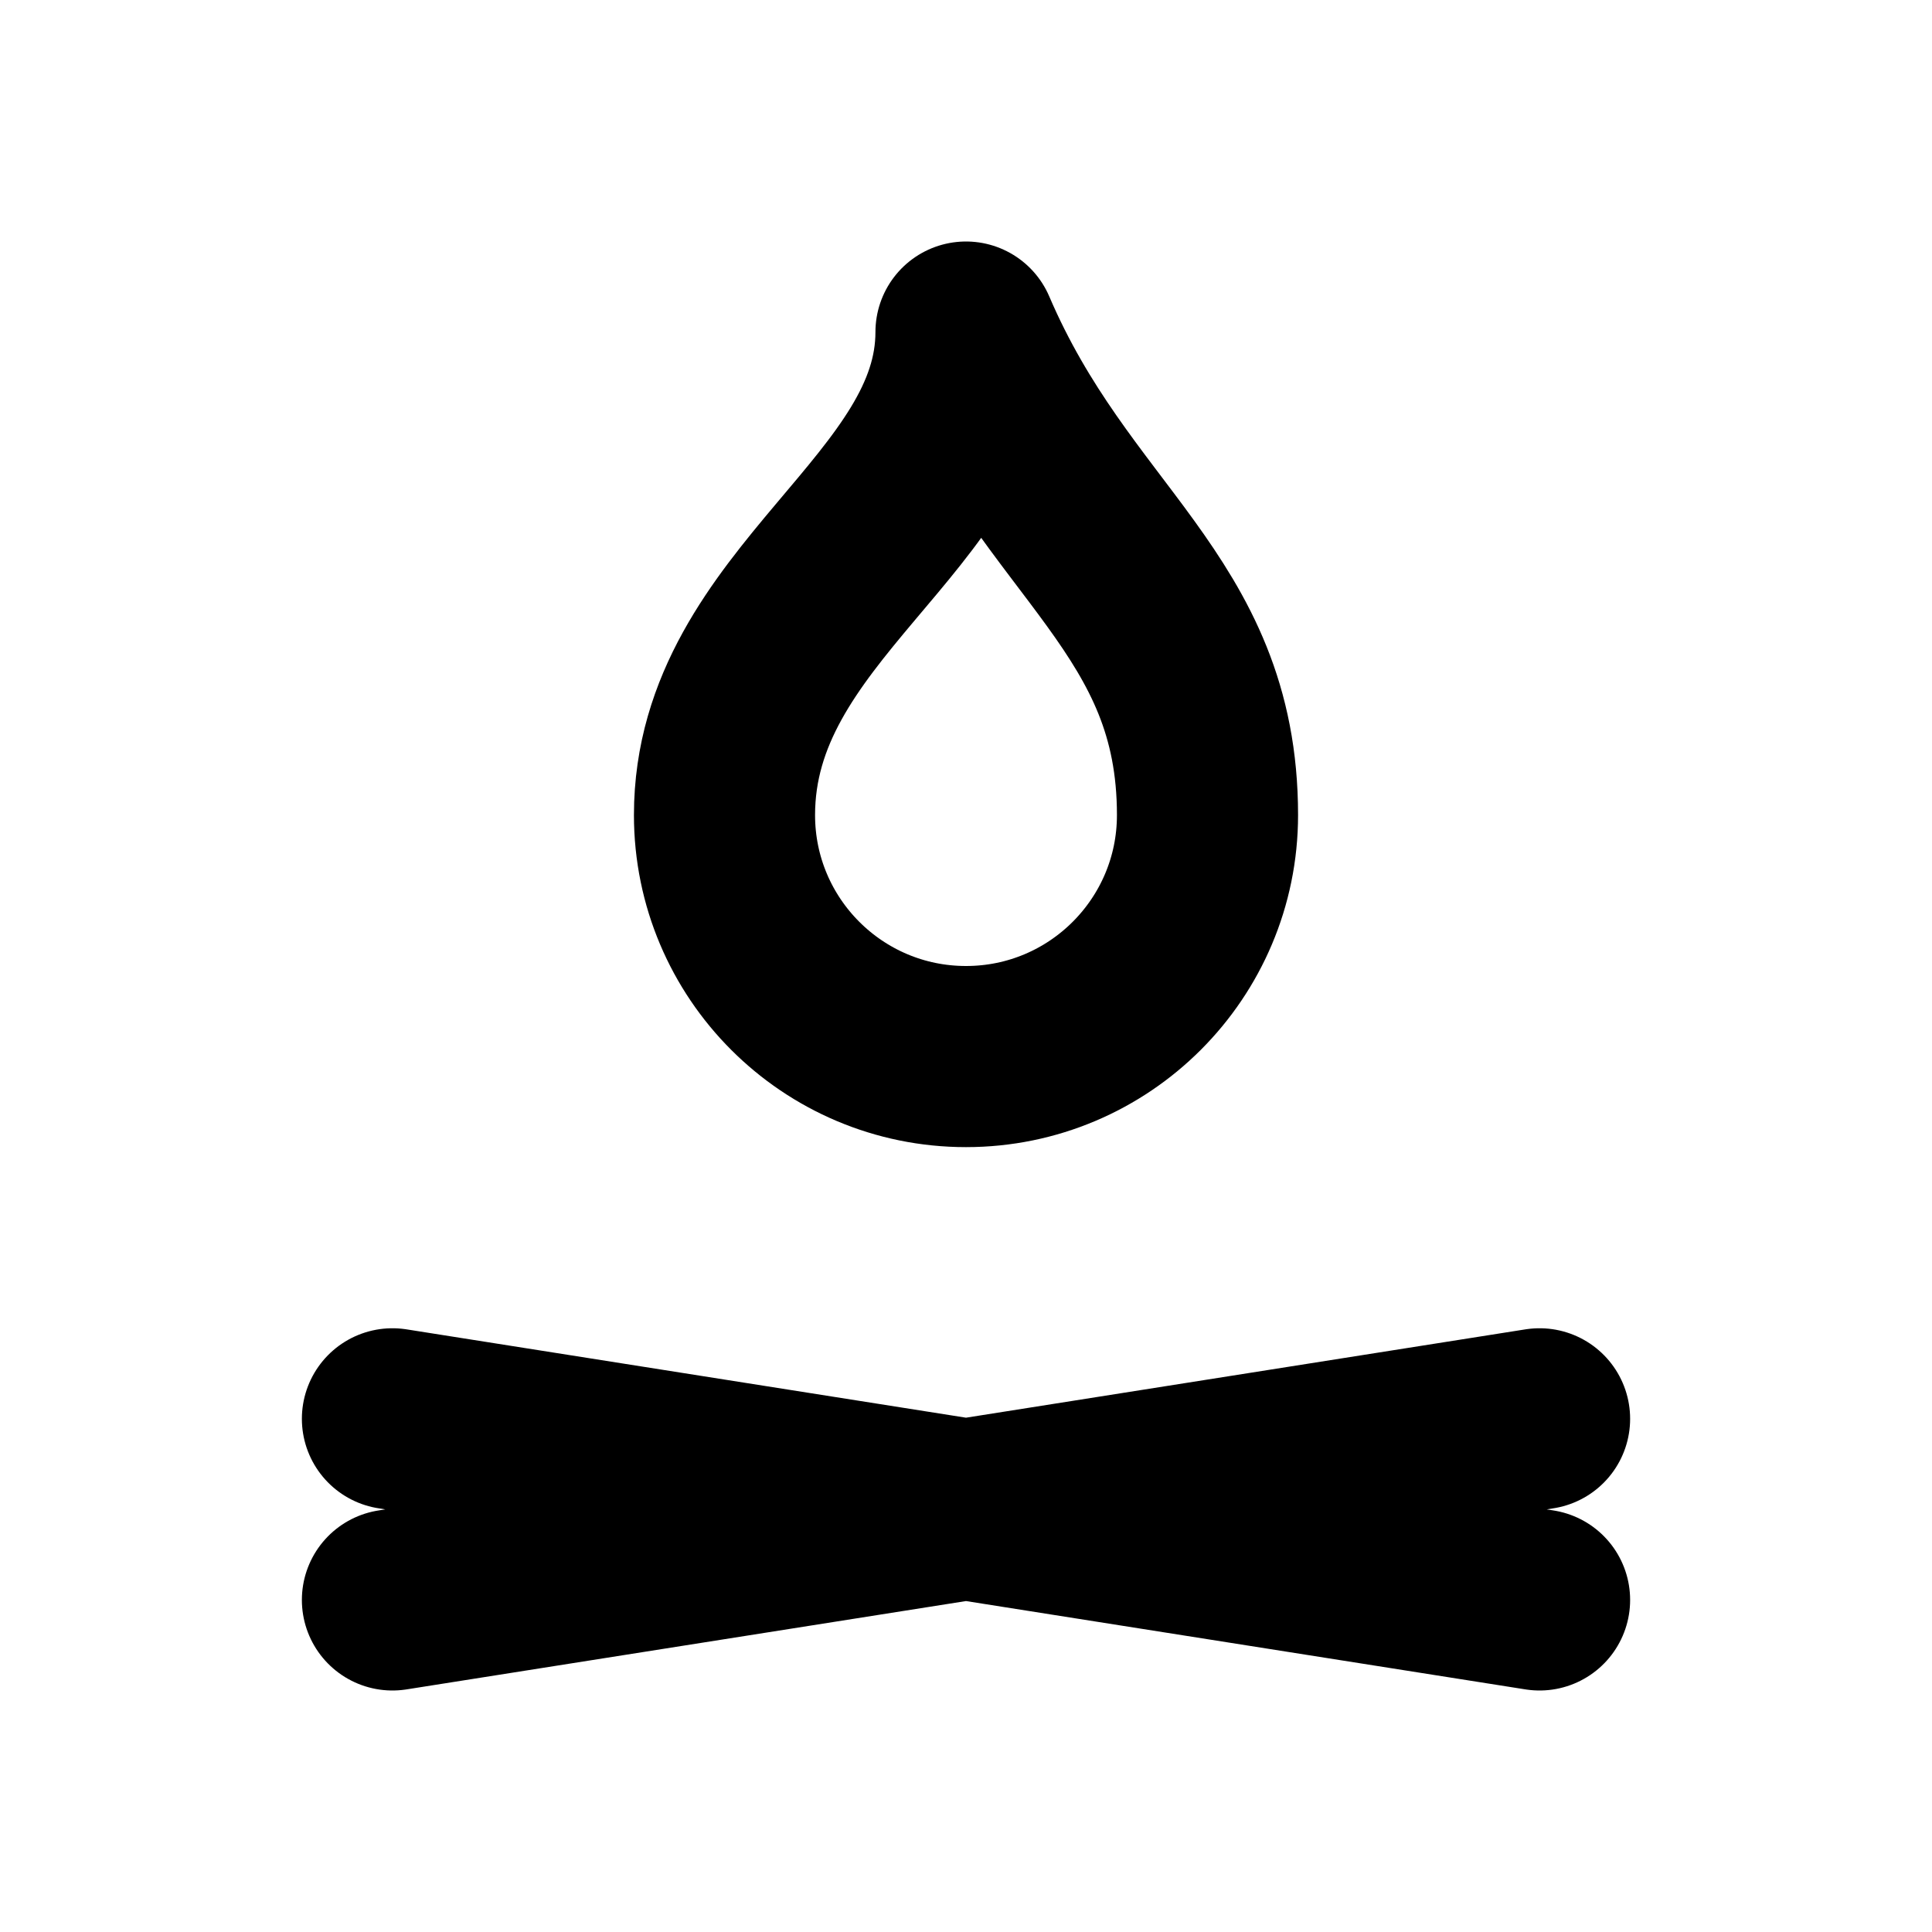
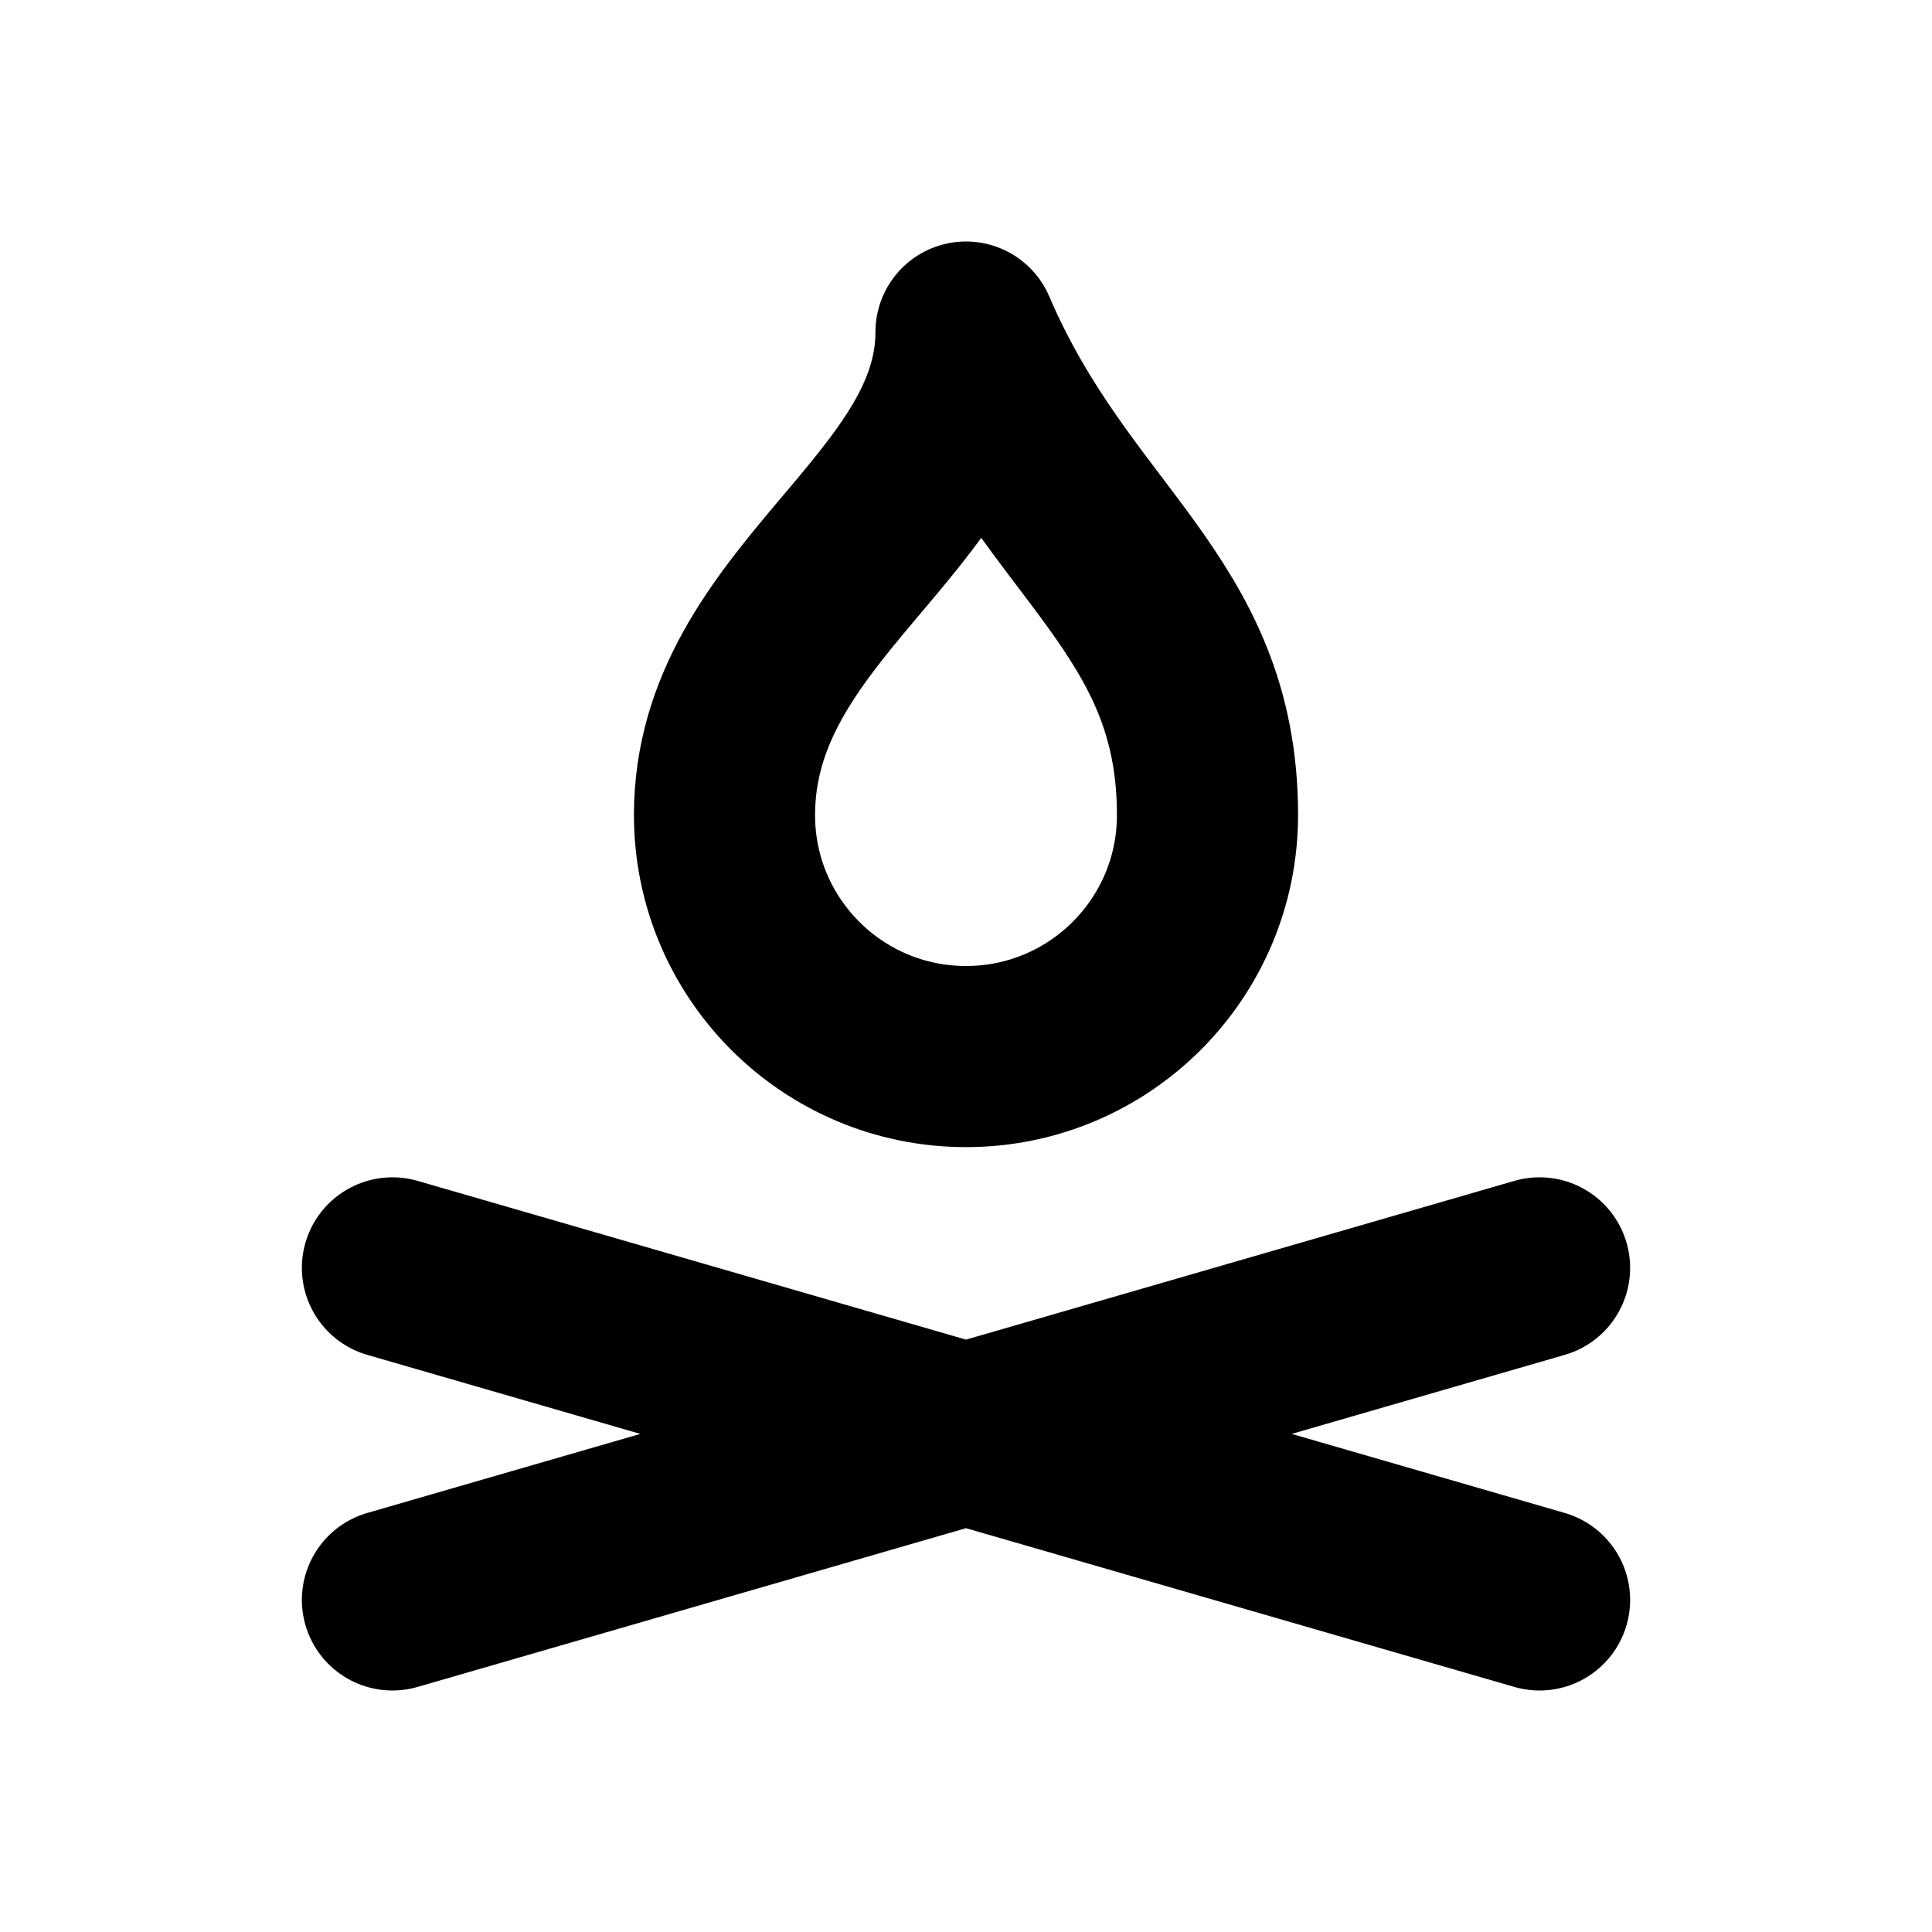
<svg xmlns="http://www.w3.org/2000/svg" width="16" height="16" viewBox="0 0 16 16" fill="none" stroke="currentColor" stroke-width="1.5" stroke-linecap="round" stroke-linejoin="round" aria-hidden="true" focusable="false">
-   <path d="M8 2.75C8.75 4.5 10 5 10 6.75A2 2 0 0 1 6 6.75C6 5 8 4.25 8 2.75ZM3.25 11.75L12.75 13.25M3.25 13.25L12.75 11.75" />
+   <path d="M8 2.75C8.75 4.5 10 5 10 6.75A2 2 0 0 1 6 6.75C6 5 8 4.25 8 2.75ZM3.25 10.5L12.75 13.25M3.25 13.25L12.75 10.5" />
</svg>
